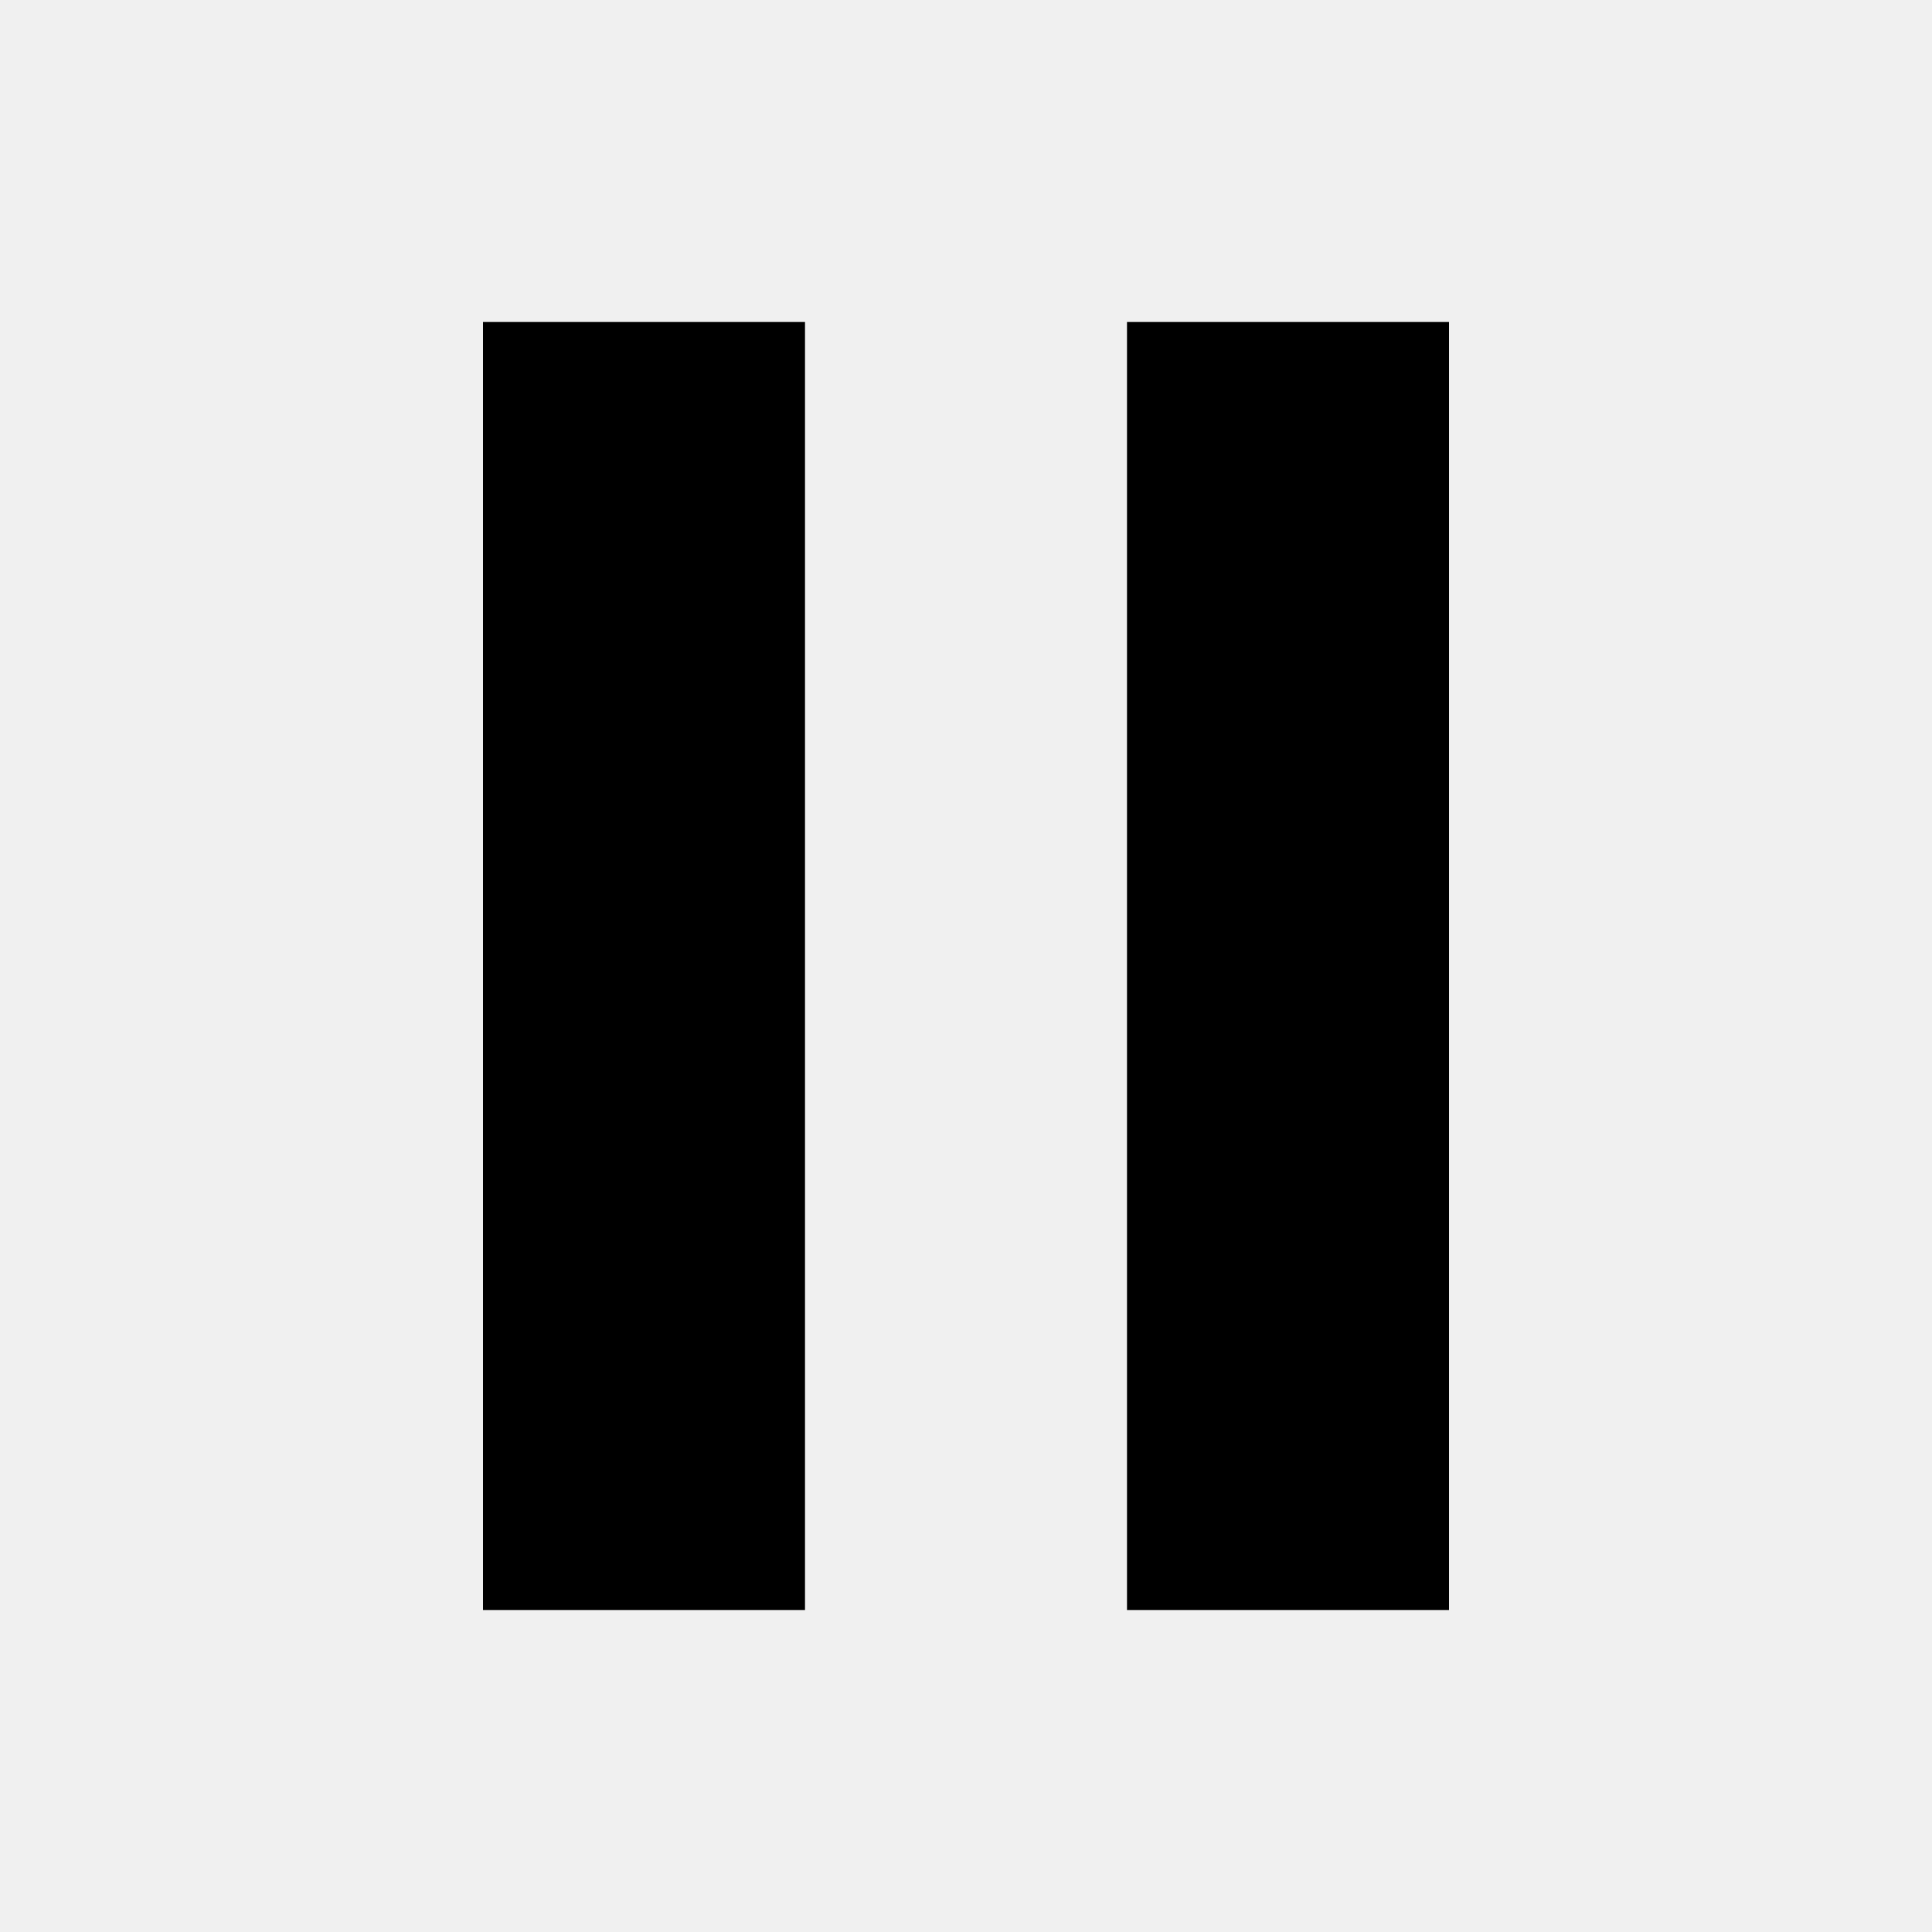
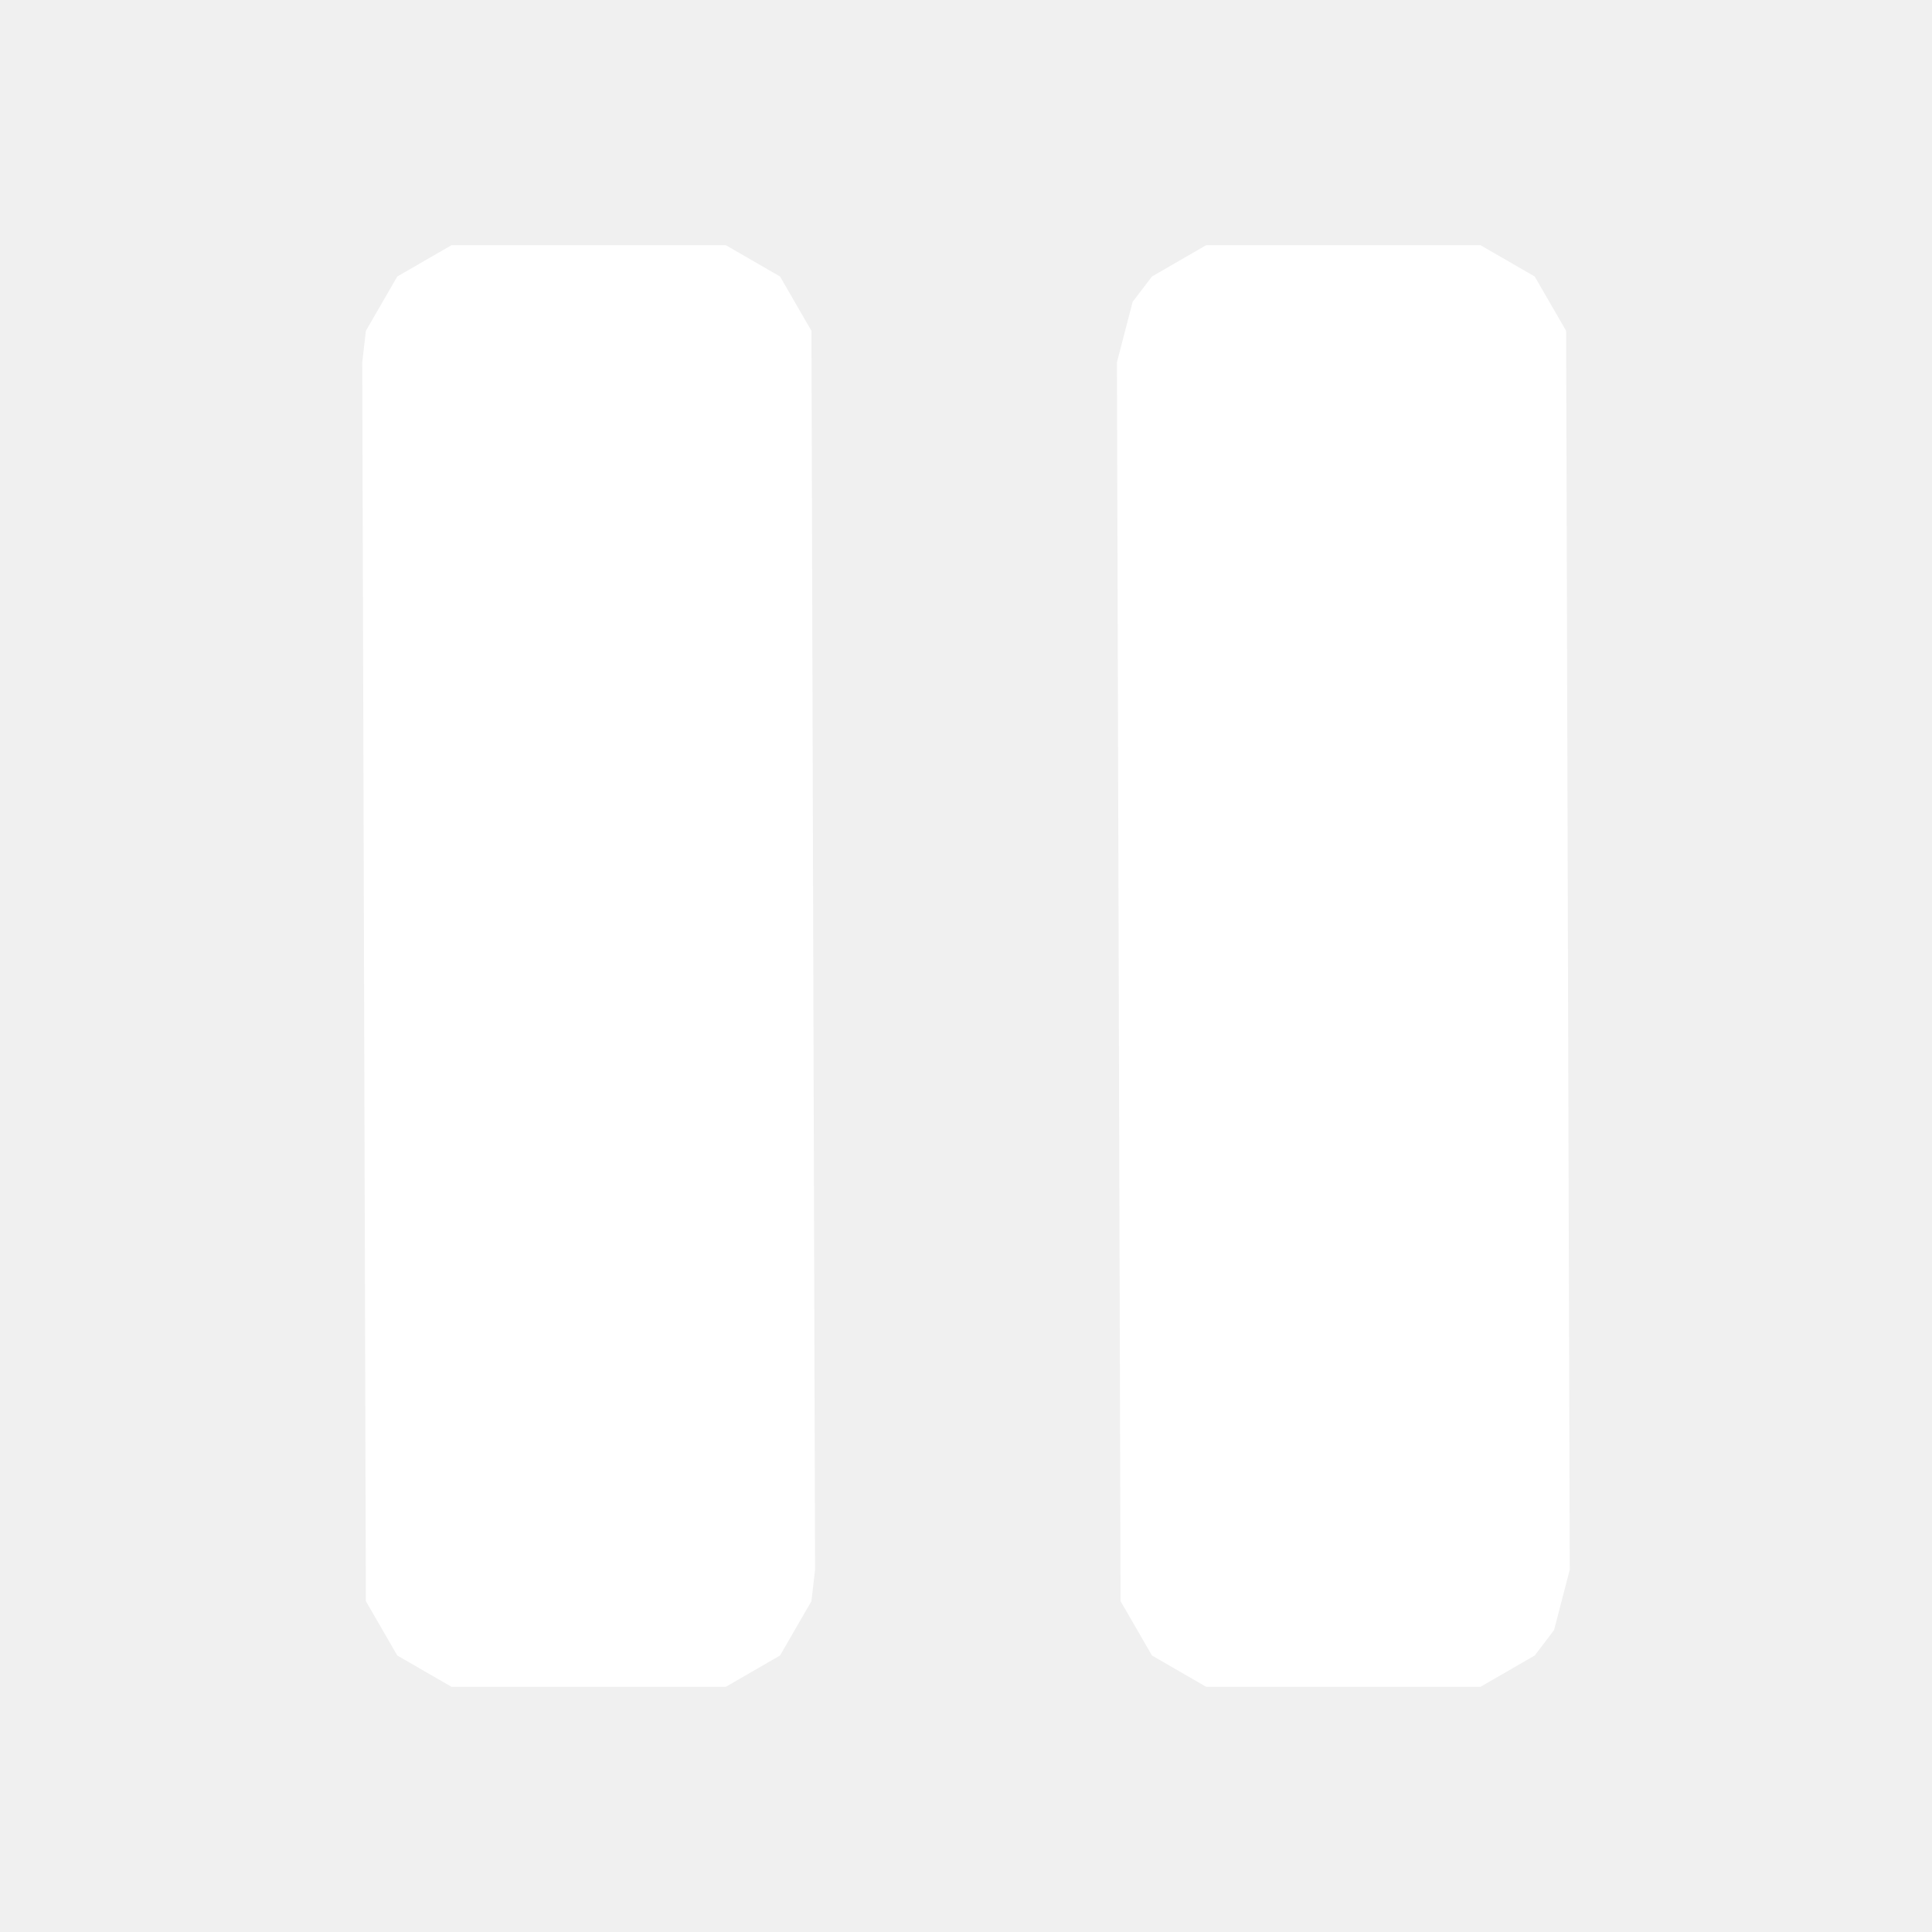
- <svg xmlns="http://www.w3.org/2000/svg" viewBox="0 0 24 24">
-   <path d="M6.00 4.00 L10.00 4.00 L10.00 20.00 L6.00 20.00 Z M14.00 4.00 L18.00 4.00 L18.00 20.00 L14.00 20.00 Z" />
+ <svg xmlns="http://www.w3.org/2000/svg" viewBox="0 0 16 16">
+   <path fill="#fff" d="M9.99 2.03L12.26 2.03L12.71 2.29L12.97 2.74L13 13L12.87 13.5L12.71 13.71L12.26 13.97L9.99 13.97L9.54 13.71L9.28 13.26L9.25 3L9.38 2.5L9.54 2.29ZM3.74 2.03L6.01 2.03L6.46 2.29L6.72 2.74L6.75 13L6.72 13.26L6.46 13.71L6.01 13.97L3.74 13.97L3.29 13.71L3.03 13.26L3 3L3.03 2.74L3.29 2.29Z" />
</svg>
